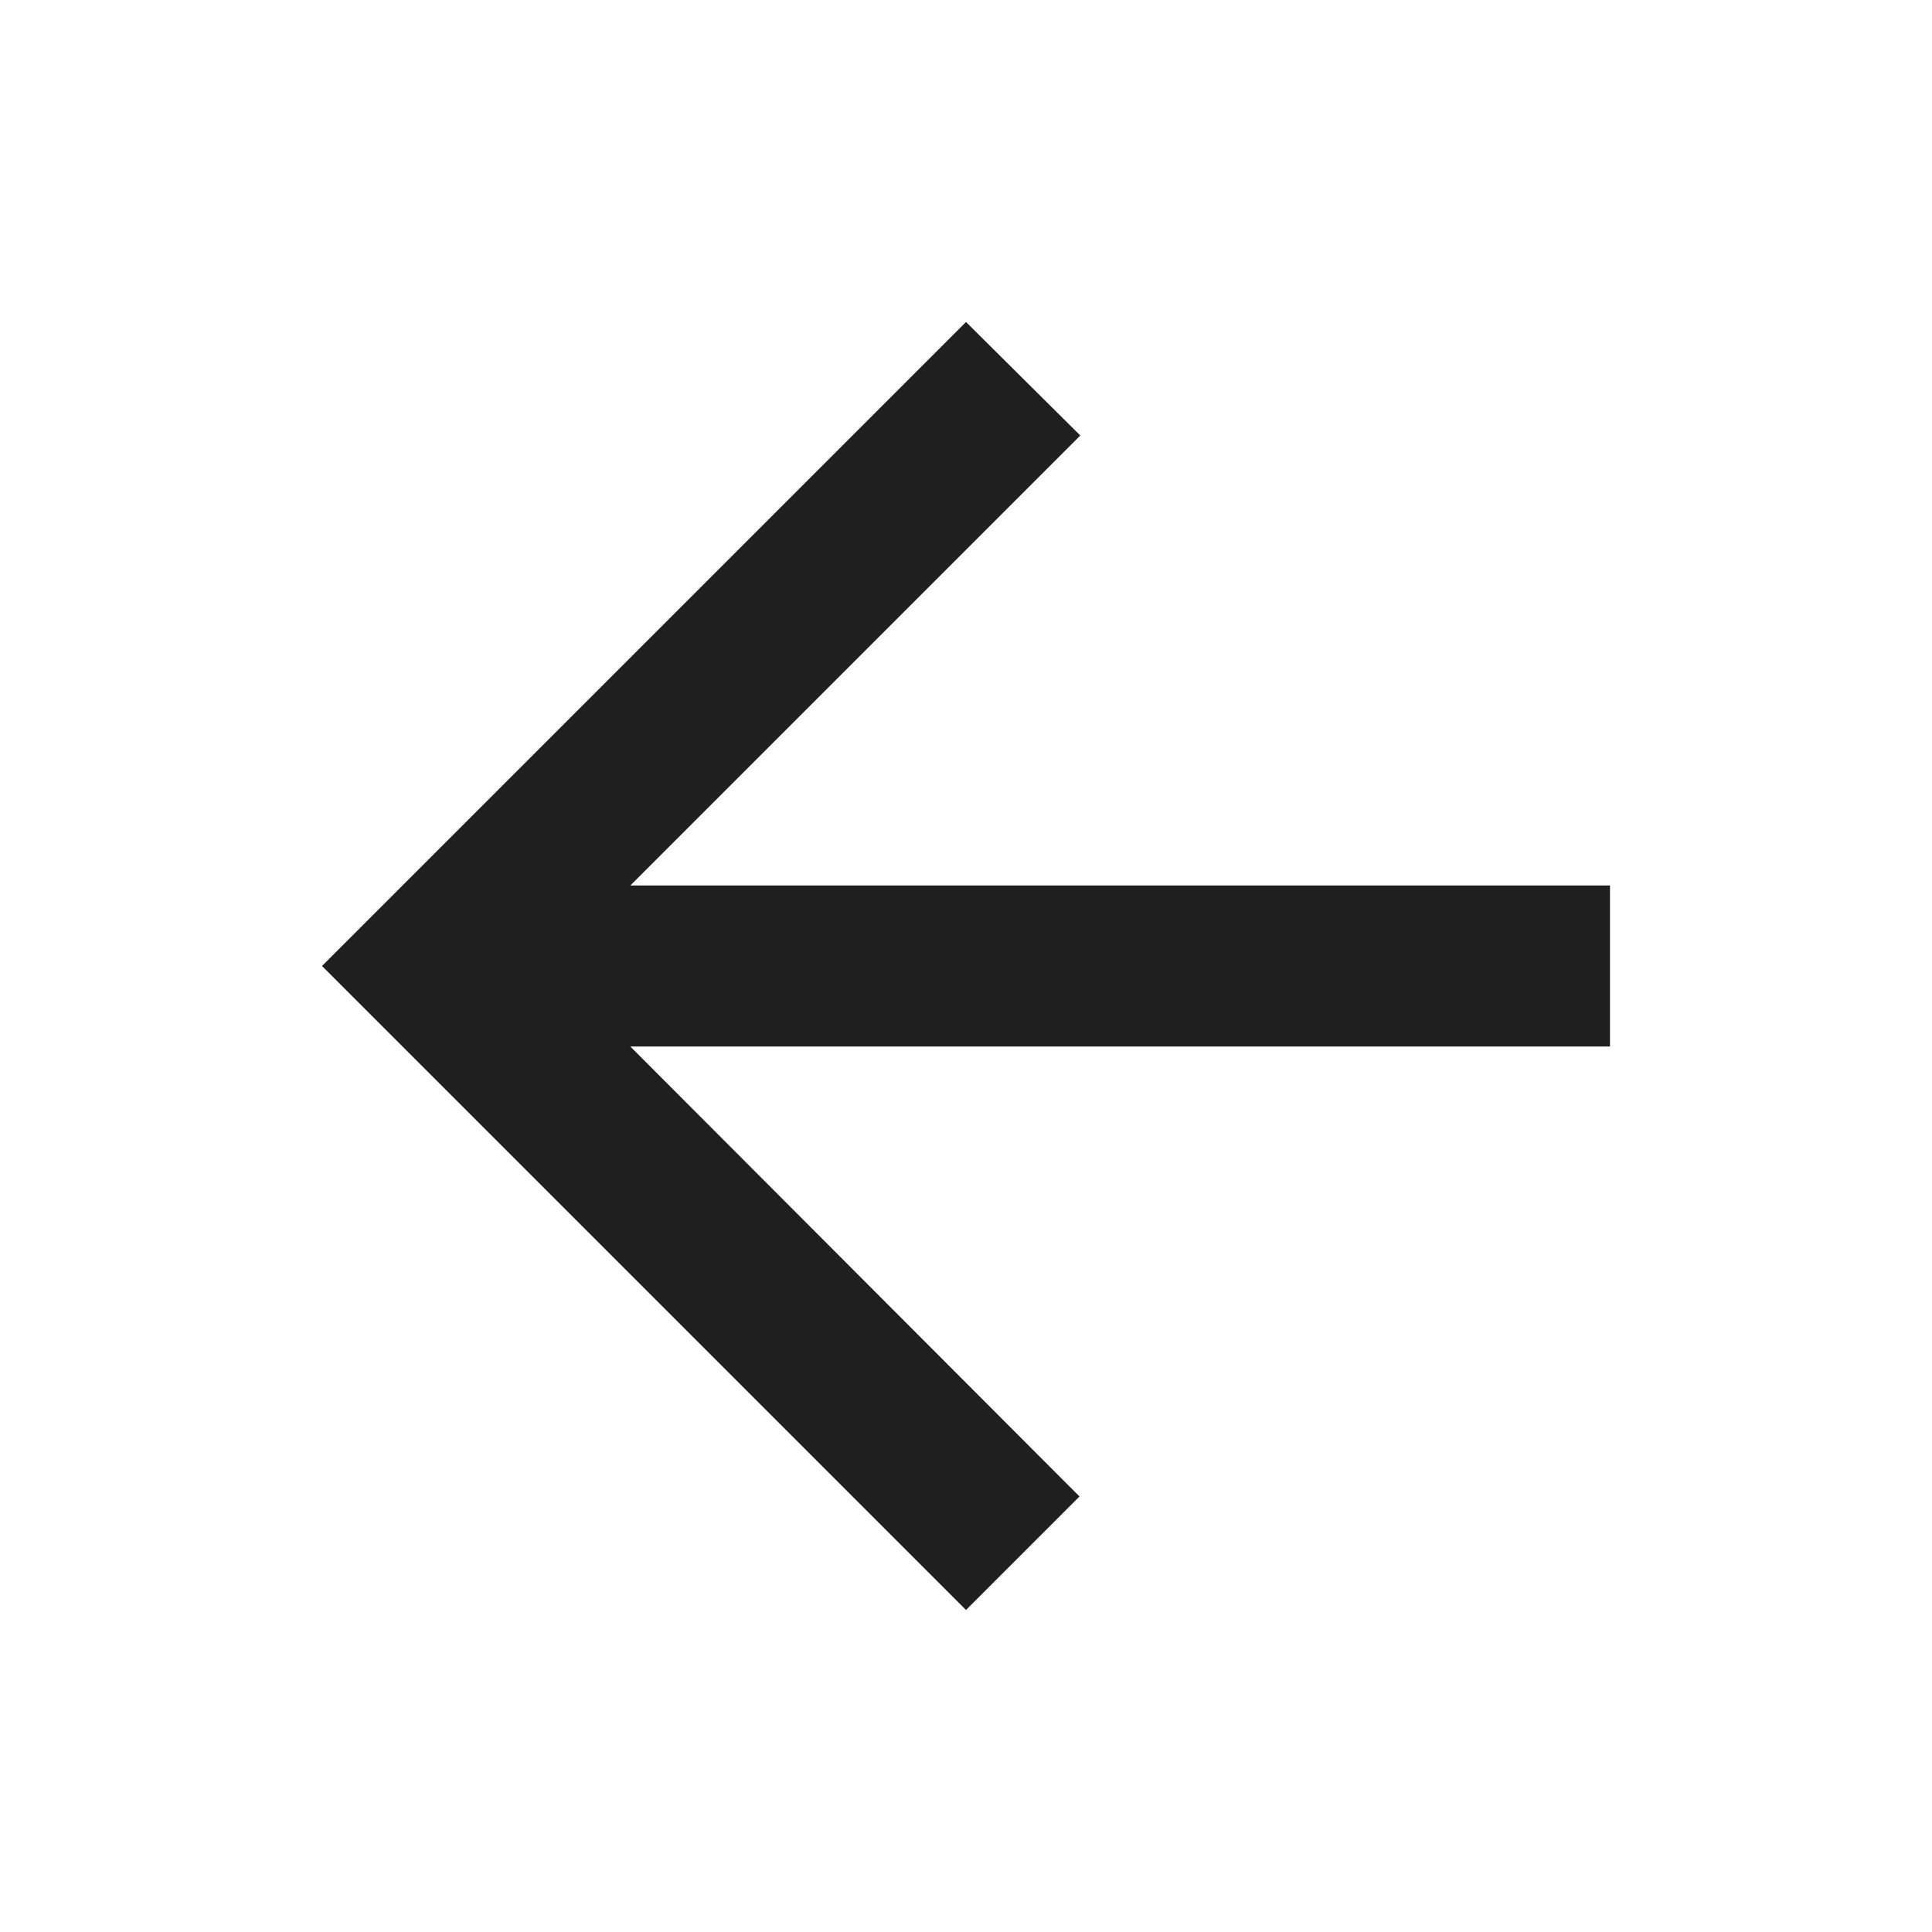
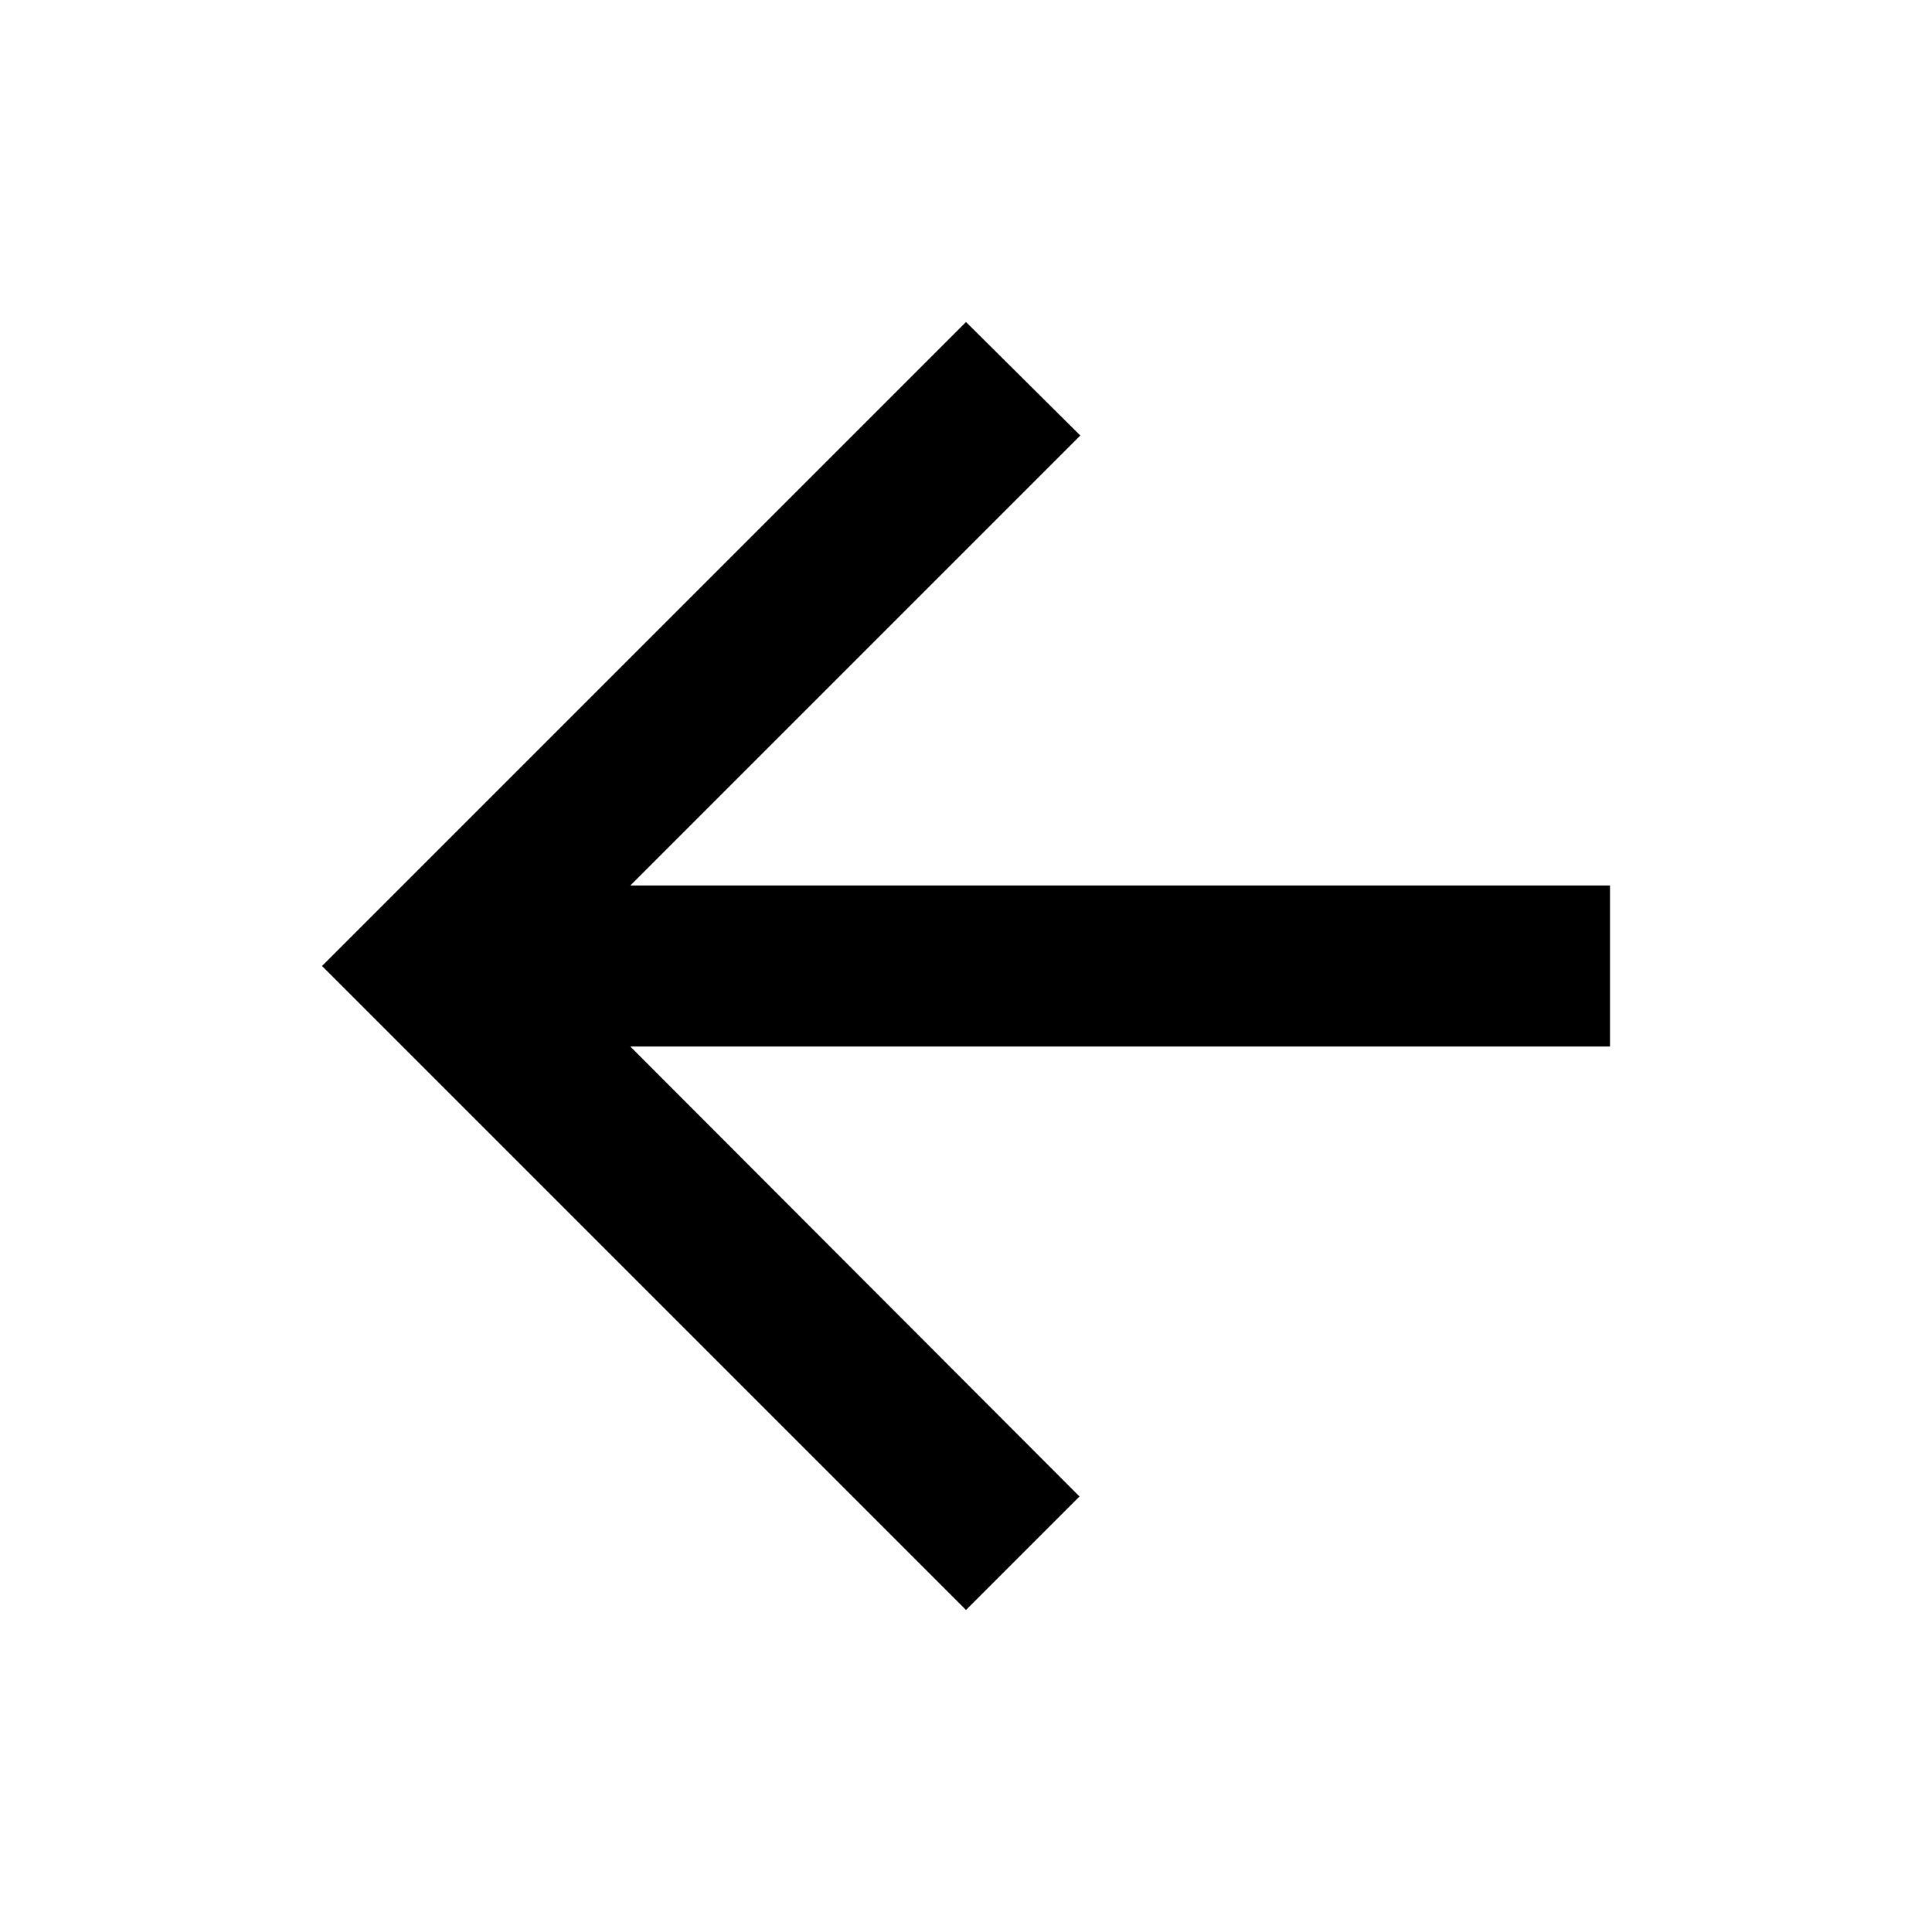
<svg xmlns="http://www.w3.org/2000/svg" width="24" height="24" viewBox="0 0 24 24" fill="none">
-   <path d="M20 11H7.83l5.59-5.59L12 4l-8 8 8 8 1.41-1.41L7.83 13H20v-2z" fill="#1F1F1F" />
+   <path d="M20 11H7.83L13.42 5.41L12 4L4 12L12 20L13.41 18.59L7.83 13H20V11Z" fill="currentColor" />
</svg>
